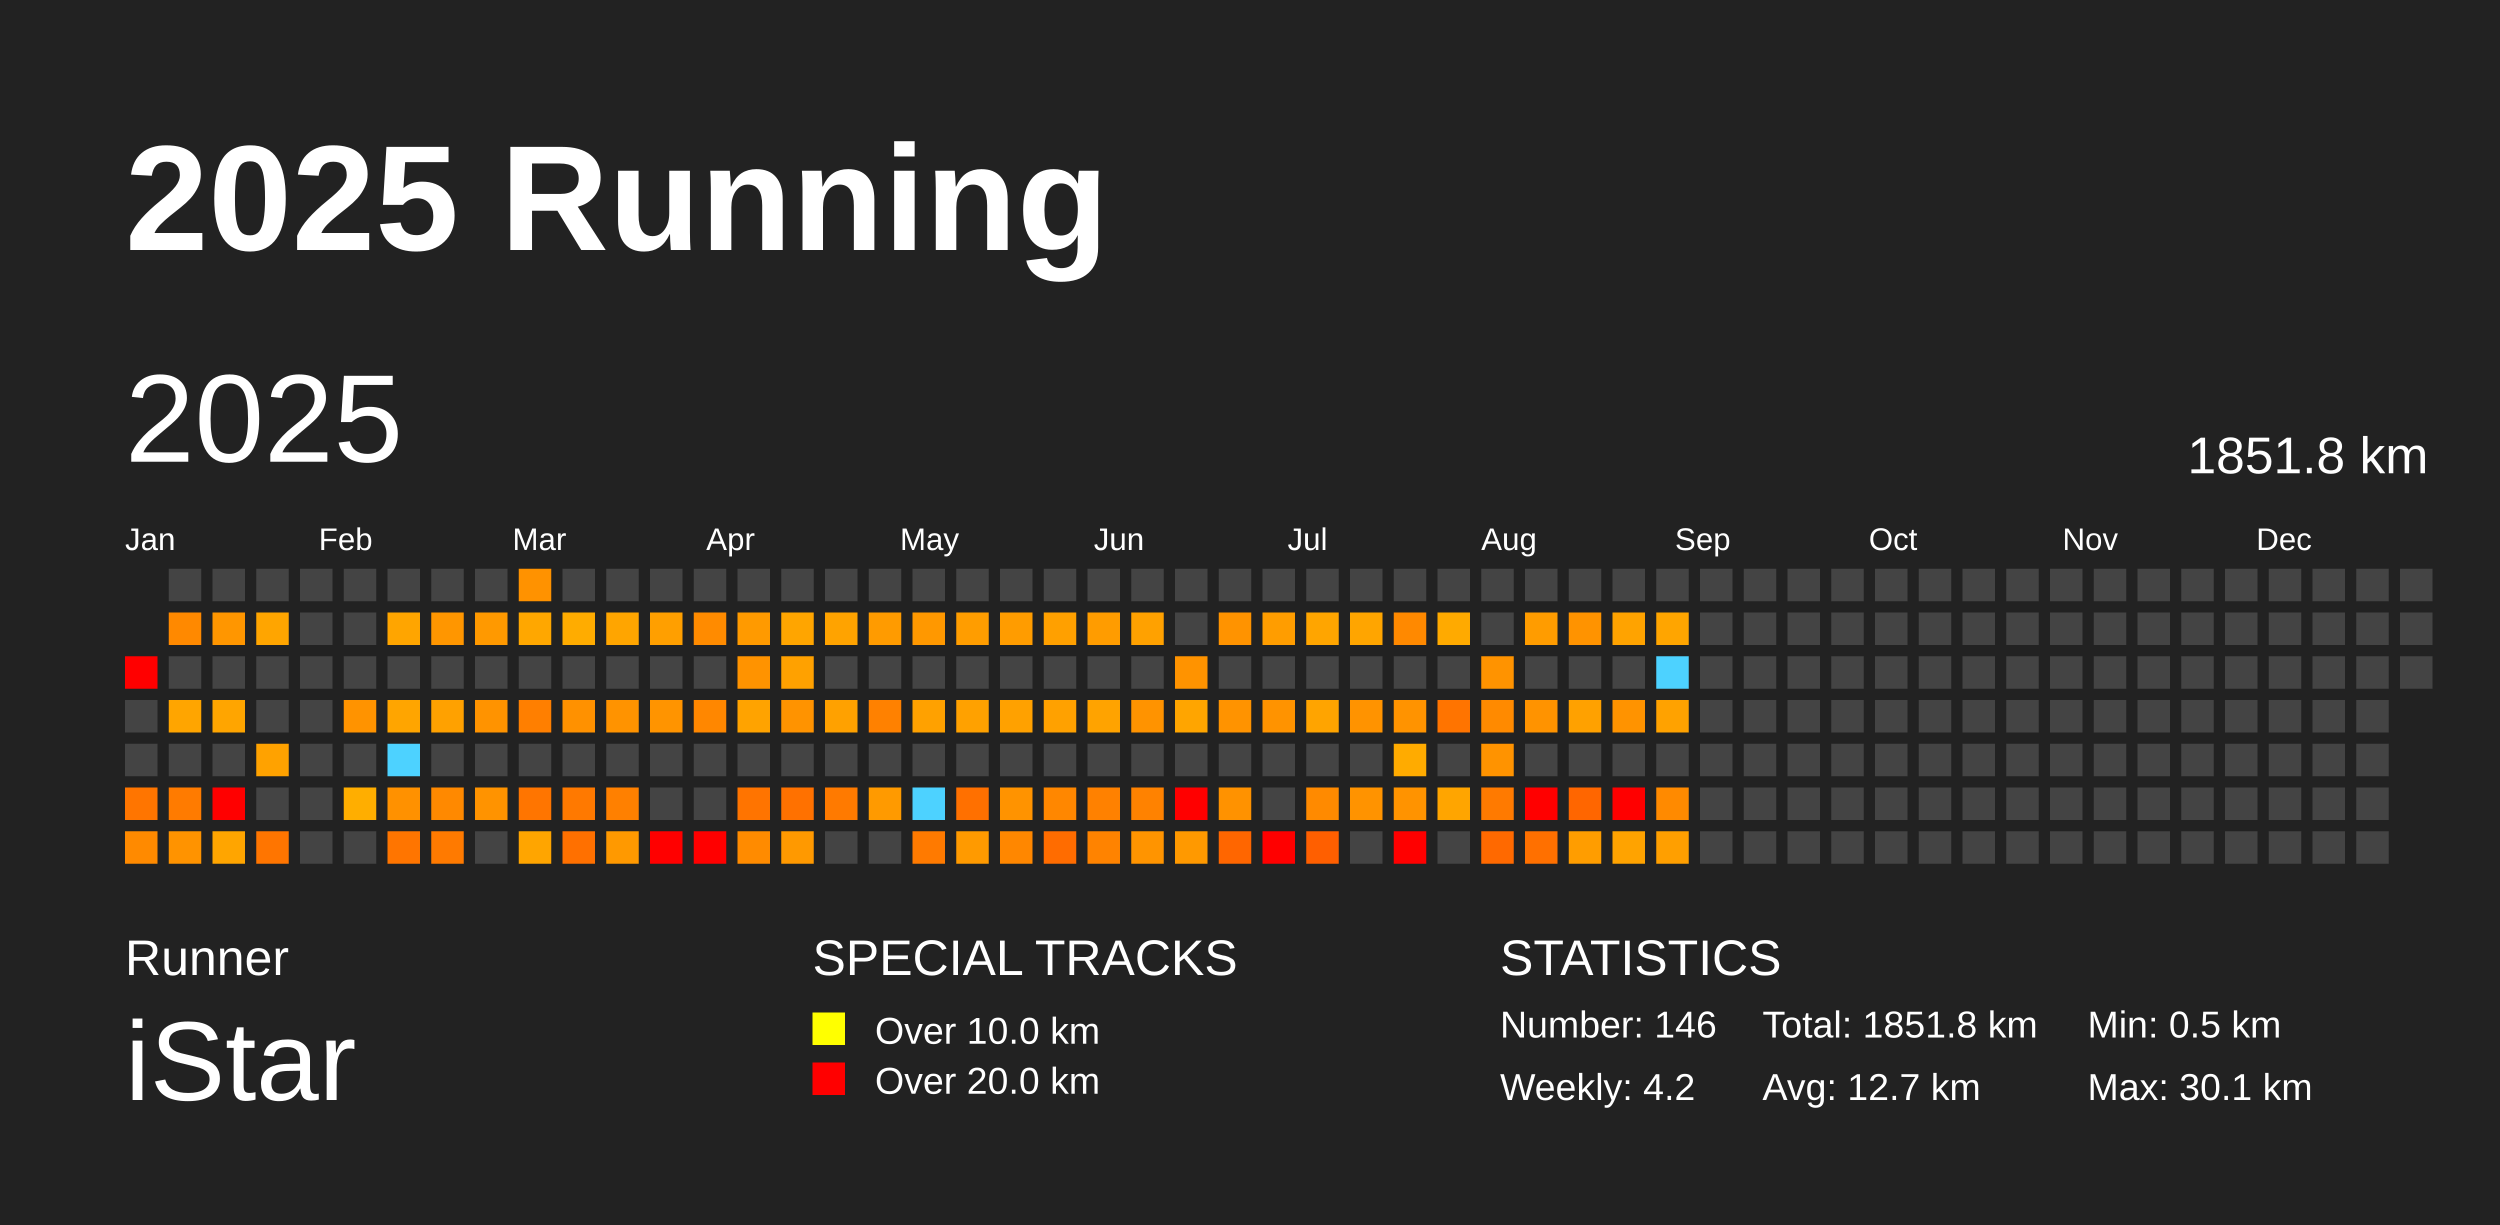
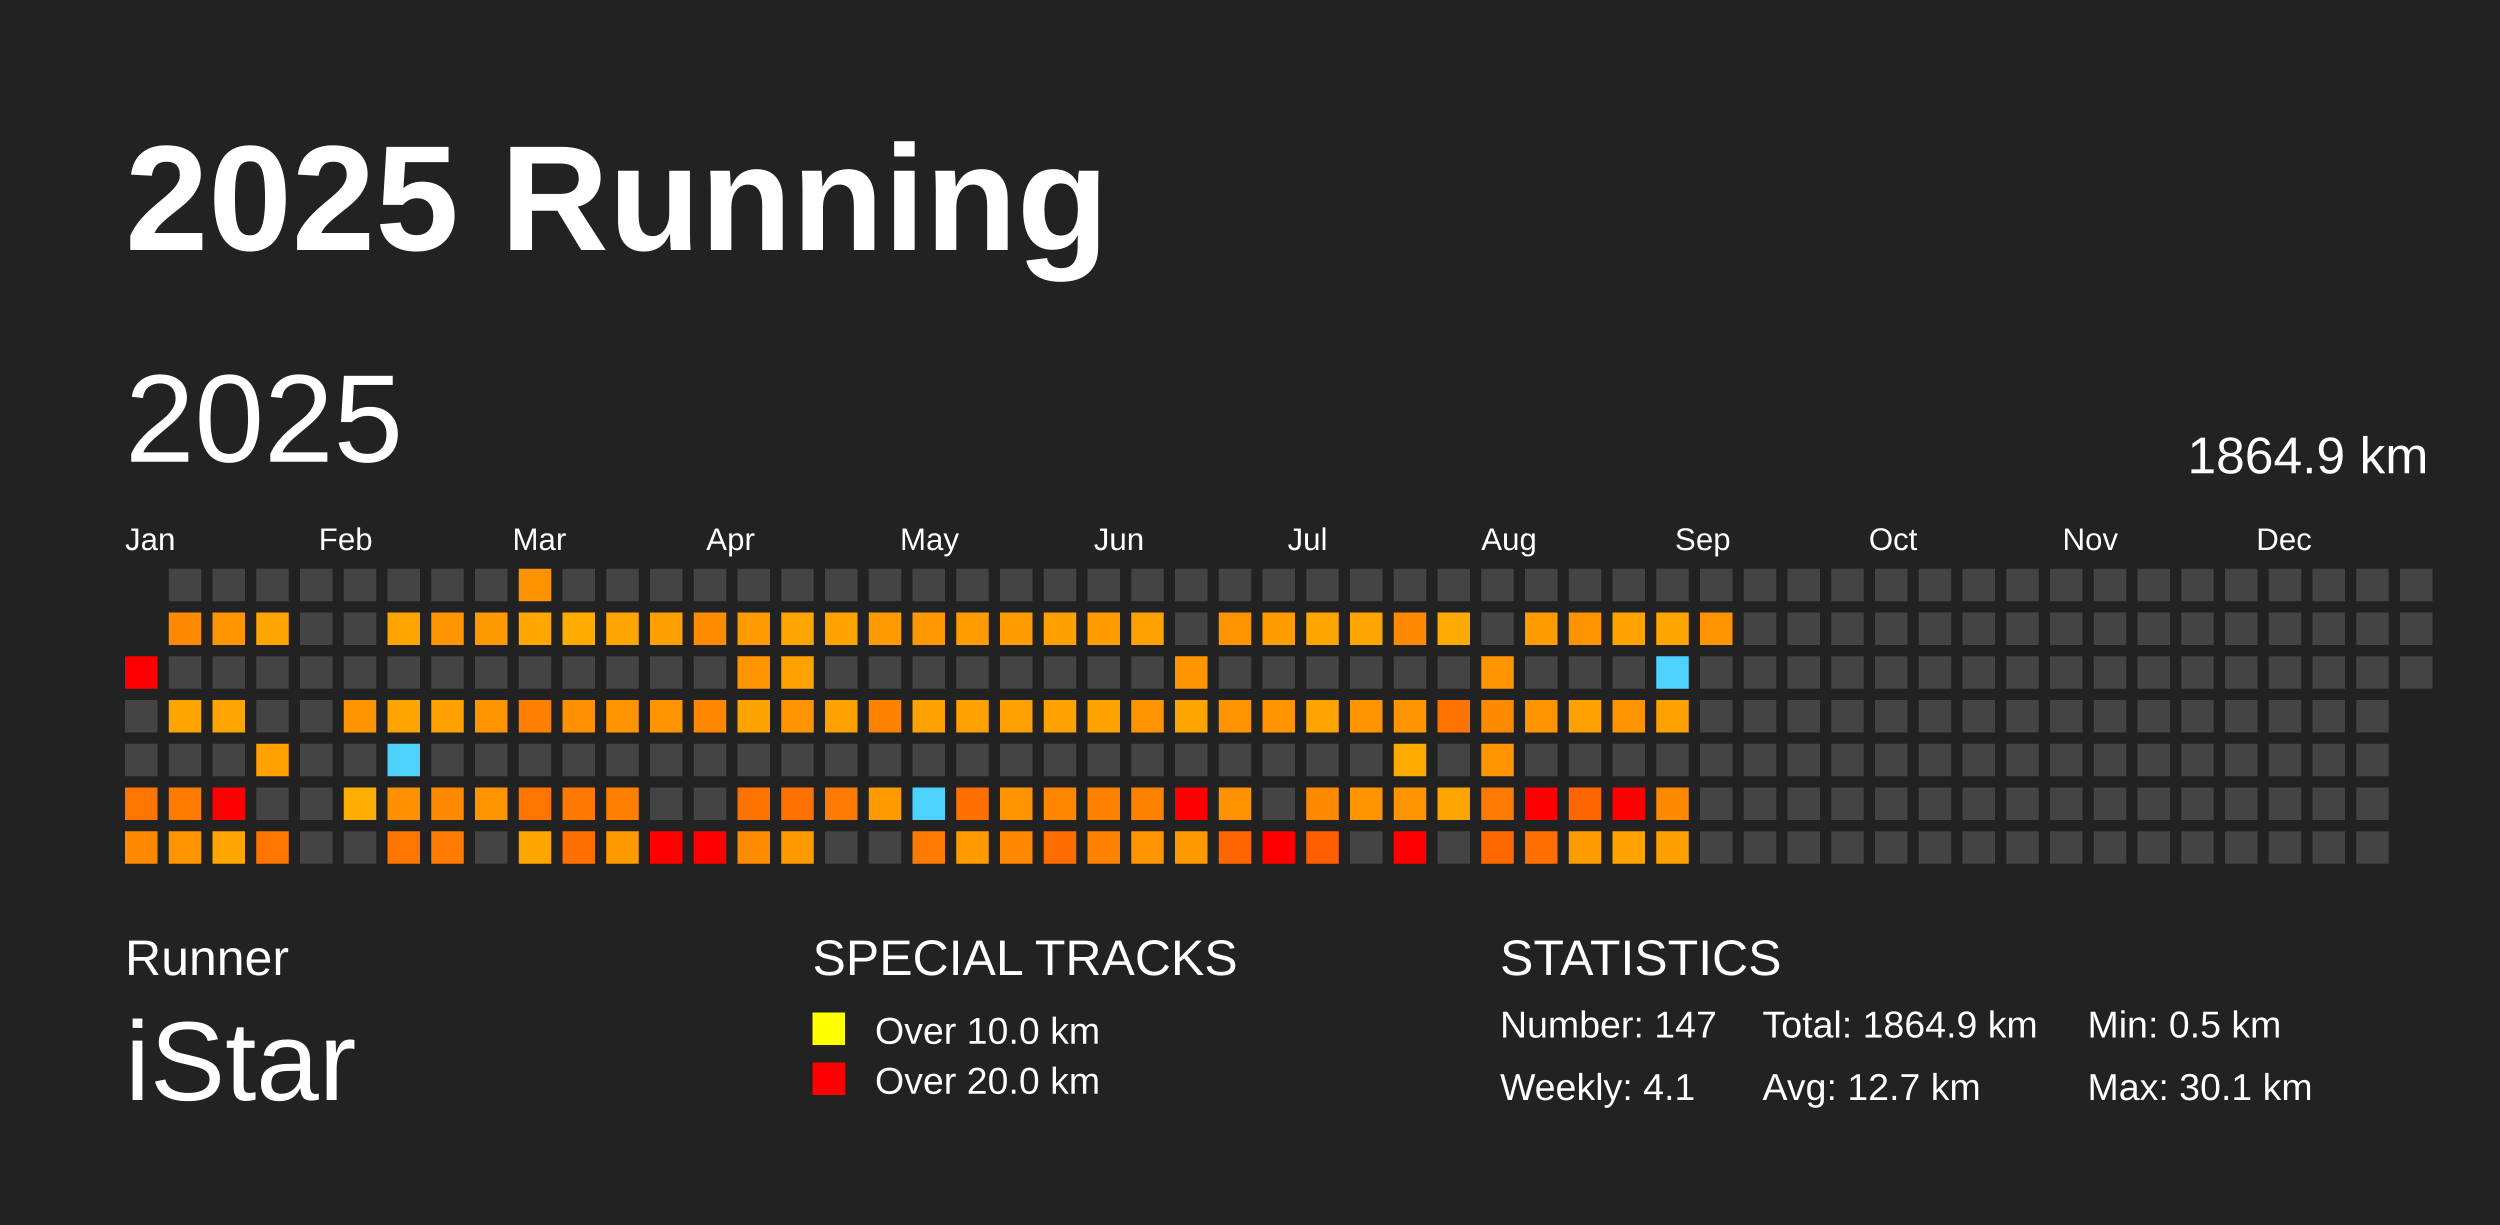
<svg xmlns="http://www.w3.org/2000/svg" baseProfile="full" height="98mm" version="1.1" viewBox="0,0,200,98" width="200mm">
  <defs />
  <rect fill="#222222" height="98" width="200" x="0" y="0" />
  <text fill="#FFFFFF" style="font-size:12px; font-family:Arial; font-weight:bold;" x="10" y="20">2025 Running</text>
  <text fill="#FFFFFF" style="font-size:4px; font-family:Arial" x="10" y="78">Runner</text>
  <text fill="#FFFFFF" style="font-size:9px; font-family:Arial" x="10" y="88">iStar</text>
  <text fill="#FFFFFF" style="font-size:4px; font-family:Arial" x="65" y="78">SPECIAL TRACKS</text>
  <rect fill="yellow" height="2.6" width="2.6" x="65" y="81" />
  <text fill="#FFFFFF" style="font-size:3px; font-family:Arial" x="70" y="83.5">Over 10.0 km</text>
  <rect fill="red" height="2.6" width="2.6" x="65" y="85" />
  <text fill="#FFFFFF" style="font-size:3px; font-family:Arial" x="70" y="87.5">Over 20.0 km</text>
  <text fill="#FFFFFF" style="font-size:4px; font-family:Arial" x="120" y="78">STATISTICS</text>
-   <text fill="#FFFFFF" style="font-size:3px; font-family:Arial" x="120" y="83">Number: 146</text>
-   <text fill="#FFFFFF" style="font-size:3px; font-family:Arial" x="120" y="88">Weekly: 4.2</text>
-   <text fill="#FFFFFF" style="font-size:3px; font-family:Arial" x="141" y="83">Total: 1851.8 km</text>
+   <text fill="#FFFFFF" style="font-size:3px; font-family:Arial" x="120" y="83">Number: 147</text>
+   <text fill="#FFFFFF" style="font-size:3px; font-family:Arial" x="120" y="88">Weekly: 4.1</text>
+   <text fill="#FFFFFF" style="font-size:3px; font-family:Arial" x="141" y="83">Total: 1864.9 km</text>
  <text fill="#FFFFFF" style="font-size:3px; font-family:Arial" x="141" y="88">Avg: 12.7 km</text>
  <text fill="#FFFFFF" style="font-size:3px; font-family:Arial" x="167" y="83">Min: 0.5 km</text>
  <text fill="#FFFFFF" style="font-size:3px; font-family:Arial" x="167" y="88">Max: 30.1 km</text>
  <text dominant-baseline="hanging" fill="#FFFFFF" style="font-size:10.0px; font-family:Arial;" x="10" y="30">2025</text>
-   <text dominant-baseline="hanging" fill="#FFFFFF" style="font-size:4.125px; font-family:Arial;" x="175" y="35">1851.8 km</text>
+   <text dominant-baseline="hanging" fill="#FFFFFF" style="font-size:4.125px; font-family:Arial;" x="175" y="35">1864.9 km</text>
  <text fill="#FFFFFF" style="font-size:2.5px; font-family:Arial" x="10.0" y="44">Jan</text>
  <text fill="#FFFFFF" style="font-size:2.5px; font-family:Arial" x="25.5" y="44">Feb</text>
  <text fill="#FFFFFF" style="font-size:2.5px; font-family:Arial" x="41.0" y="44">Mar</text>
  <text fill="#FFFFFF" style="font-size:2.5px; font-family:Arial" x="56.5" y="44">Apr</text>
  <text fill="#FFFFFF" style="font-size:2.5px; font-family:Arial" x="72.0" y="44">May</text>
  <text fill="#FFFFFF" style="font-size:2.5px; font-family:Arial" x="87.5" y="44">Jun</text>
  <text fill="#FFFFFF" style="font-size:2.5px; font-family:Arial" x="103.0" y="44">Jul</text>
  <text fill="#FFFFFF" style="font-size:2.5px; font-family:Arial" x="118.5" y="44">Aug</text>
  <text fill="#FFFFFF" style="font-size:2.5px; font-family:Arial" x="134.0" y="44">Sep</text>
  <text fill="#FFFFFF" style="font-size:2.5px; font-family:Arial" x="149.5" y="44">Oct</text>
  <text fill="#FFFFFF" style="font-size:2.5px; font-family:Arial" x="165.0" y="44">Nov</text>
  <text fill="#FFFFFF" style="font-size:2.5px; font-family:Arial" x="180.5" y="44">Dec</text>
  <rect fill="red" height="2.6" width="2.6" x="10.0" y="52.5" />
  <rect fill="#444444" height="2.6" width="2.6" x="10.0" y="56.0" />
  <rect fill="#444444" height="2.6" width="2.6" x="10.0" y="59.5" />
  <rect fill="#ff7500" height="2.6" width="2.6" x="10.0" y="63.0" />
  <rect fill="#ff8a00" height="2.6" width="2.6" x="10.0" y="66.5" />
  <rect fill="#444444" height="2.6" width="2.6" x="13.5" y="45.5" />
  <rect fill="#ff8900" height="2.6" width="2.6" x="13.5" y="49.0" />
  <rect fill="#444444" height="2.6" width="2.6" x="13.5" y="52.5" />
  <rect fill="#ffa500" height="2.6" width="2.6" x="13.5" y="56.0" />
  <rect fill="#444444" height="2.6" width="2.6" x="13.5" y="59.5" />
  <rect fill="#ff7b00" height="2.6" width="2.6" x="13.5" y="63.0" />
  <rect fill="#ff9300" height="2.6" width="2.6" x="13.5" y="66.5" />
  <rect fill="#444444" height="2.6" width="2.6" x="17.0" y="45.5" />
  <rect fill="#ff9600" height="2.6" width="2.6" x="17.0" y="49.0" />
  <rect fill="#444444" height="2.6" width="2.6" x="17.0" y="52.5" />
  <rect fill="#ffa500" height="2.6" width="2.6" x="17.0" y="56.0" />
  <rect fill="#444444" height="2.6" width="2.6" x="17.0" y="59.5" />
  <rect fill="red" height="2.6" width="2.6" x="17.0" y="63.0" />
  <rect fill="#ffa500" height="2.6" width="2.6" x="17.0" y="66.5" />
  <rect fill="#444444" height="2.6" width="2.6" x="20.5" y="45.5" />
  <rect fill="#ffa500" height="2.6" width="2.6" x="20.5" y="49.0" />
  <rect fill="#444444" height="2.6" width="2.6" x="20.5" y="52.5" />
  <rect fill="#444444" height="2.6" width="2.6" x="20.5" y="56.0" />
  <rect fill="#ffa200" height="2.6" width="2.6" x="20.5" y="59.5" />
  <rect fill="#444444" height="2.6" width="2.6" x="20.5" y="63.0" />
  <rect fill="#ff7500" height="2.6" width="2.6" x="20.5" y="66.5" />
  <rect fill="#444444" height="2.6" width="2.6" x="24.0" y="45.5" />
  <rect fill="#444444" height="2.6" width="2.6" x="24.0" y="49.0" />
  <rect fill="#444444" height="2.6" width="2.6" x="24.0" y="52.5" />
  <rect fill="#444444" height="2.6" width="2.6" x="24.0" y="56.0" />
  <rect fill="#444444" height="2.6" width="2.6" x="24.0" y="59.5" />
  <rect fill="#444444" height="2.6" width="2.6" x="24.0" y="63.0" />
  <rect fill="#444444" height="2.6" width="2.6" x="24.0" y="66.5" />
  <rect fill="#444444" height="2.6" width="2.6" x="27.5" y="45.5" />
  <rect fill="#444444" height="2.6" width="2.6" x="27.5" y="49.0" />
  <rect fill="#444444" height="2.6" width="2.6" x="27.5" y="52.5" />
  <rect fill="#ff9300" height="2.6" width="2.6" x="27.5" y="56.0" />
  <rect fill="#444444" height="2.6" width="2.6" x="27.5" y="59.5" />
  <rect fill="#ffae00" height="2.6" width="2.6" x="27.5" y="63.0" />
  <rect fill="#444444" height="2.6" width="2.6" x="27.5" y="66.5" />
  <rect fill="#444444" height="2.6" width="2.6" x="31.0" y="45.5" />
  <rect fill="#ffa500" height="2.6" width="2.6" x="31.0" y="49.0" />
  <rect fill="#444444" height="2.6" width="2.6" x="31.0" y="52.5" />
  <rect fill="#ffa500" height="2.6" width="2.6" x="31.0" y="56.0" />
  <rect fill="#4dd2ff" height="2.6" width="2.6" x="31.0" y="59.5" />
  <rect fill="#ff9100" height="2.6" width="2.6" x="31.0" y="63.0" />
  <rect fill="#ff7500" height="2.6" width="2.6" x="31.0" y="66.5" />
  <rect fill="#444444" height="2.6" width="2.6" x="34.5" y="45.5" />
  <rect fill="#ff9600" height="2.6" width="2.6" x="34.5" y="49.0" />
  <rect fill="#444444" height="2.6" width="2.6" x="34.5" y="52.5" />
  <rect fill="#ffa100" height="2.6" width="2.6" x="34.5" y="56.0" />
  <rect fill="#444444" height="2.6" width="2.6" x="34.5" y="59.5" />
  <rect fill="#ff8900" height="2.6" width="2.6" x="34.5" y="63.0" />
  <rect fill="#ff7a00" height="2.6" width="2.6" x="34.5" y="66.5" />
  <rect fill="#444444" height="2.6" width="2.6" x="38.0" y="45.5" />
  <rect fill="#ff9900" height="2.6" width="2.6" x="38.0" y="49.0" />
  <rect fill="#444444" height="2.6" width="2.6" x="38.0" y="52.5" />
  <rect fill="#ff9300" height="2.6" width="2.6" x="38.0" y="56.0" />
  <rect fill="#444444" height="2.6" width="2.6" x="38.0" y="59.5" />
  <rect fill="#ff9300" height="2.6" width="2.6" x="38.0" y="63.0" />
  <rect fill="#444444" height="2.6" width="2.6" x="38.0" y="66.5" />
  <rect fill="#ff9200" height="2.6" width="2.6" x="41.5" y="45.5" />
  <rect fill="#ffa700" height="2.6" width="2.6" x="41.5" y="49.0" />
  <rect fill="#444444" height="2.6" width="2.6" x="41.5" y="52.5" />
  <rect fill="#ff7f00" height="2.6" width="2.6" x="41.5" y="56.0" />
  <rect fill="#444444" height="2.6" width="2.6" x="41.5" y="59.5" />
  <rect fill="#ff7500" height="2.6" width="2.6" x="41.5" y="63.0" />
  <rect fill="#ffa500" height="2.6" width="2.6" x="41.5" y="66.5" />
  <rect fill="#444444" height="2.6" width="2.6" x="45.0" y="45.5" />
  <rect fill="#ffac00" height="2.6" width="2.6" x="45.0" y="49.0" />
  <rect fill="#444444" height="2.6" width="2.6" x="45.0" y="52.5" />
  <rect fill="#ff9100" height="2.6" width="2.6" x="45.0" y="56.0" />
  <rect fill="#444444" height="2.6" width="2.6" x="45.0" y="59.5" />
  <rect fill="#ff7900" height="2.6" width="2.6" x="45.0" y="63.0" />
  <rect fill="#ff7000" height="2.6" width="2.6" x="45.0" y="66.5" />
  <rect fill="#444444" height="2.6" width="2.6" x="48.5" y="45.5" />
  <rect fill="#ffa500" height="2.6" width="2.6" x="48.5" y="49.0" />
  <rect fill="#444444" height="2.6" width="2.6" x="48.5" y="52.5" />
  <rect fill="#ff9300" height="2.6" width="2.6" x="48.5" y="56.0" />
  <rect fill="#444444" height="2.6" width="2.6" x="48.5" y="59.5" />
  <rect fill="#ff8000" height="2.6" width="2.6" x="48.5" y="63.0" />
  <rect fill="#ff9900" height="2.6" width="2.6" x="48.5" y="66.5" />
  <rect fill="#444444" height="2.6" width="2.6" x="52.0" y="45.5" />
  <rect fill="#ff9f00" height="2.6" width="2.6" x="52.0" y="49.0" />
  <rect fill="#444444" height="2.6" width="2.6" x="52.0" y="52.5" />
  <rect fill="#ff9400" height="2.6" width="2.6" x="52.0" y="56.0" />
  <rect fill="#444444" height="2.6" width="2.6" x="52.0" y="59.5" />
  <rect fill="#444444" height="2.6" width="2.6" x="52.0" y="63.0" />
  <rect fill="red" height="2.6" width="2.6" x="52.0" y="66.5" />
  <rect fill="#444444" height="2.6" width="2.6" x="55.5" y="45.5" />
  <rect fill="#ff8b00" height="2.6" width="2.6" x="55.5" y="49.0" />
  <rect fill="#444444" height="2.6" width="2.6" x="55.5" y="52.5" />
  <rect fill="#ff8700" height="2.6" width="2.6" x="55.5" y="56.0" />
  <rect fill="#444444" height="2.6" width="2.6" x="55.5" y="59.5" />
  <rect fill="#444444" height="2.6" width="2.6" x="55.5" y="63.0" />
  <rect fill="red" height="2.6" width="2.6" x="55.5" y="66.5" />
  <rect fill="#444444" height="2.6" width="2.6" x="59.0" y="45.5" />
  <rect fill="#ff9a00" height="2.6" width="2.6" x="59.0" y="49.0" />
  <rect fill="#ff9300" height="2.6" width="2.6" x="59.0" y="52.5" />
  <rect fill="#ffa300" height="2.6" width="2.6" x="59.0" y="56.0" />
  <rect fill="#444444" height="2.6" width="2.6" x="59.0" y="59.5" />
  <rect fill="#ff7400" height="2.6" width="2.6" x="59.0" y="63.0" />
  <rect fill="#ff8b00" height="2.6" width="2.6" x="59.0" y="66.5" />
  <rect fill="#444444" height="2.6" width="2.6" x="62.5" y="45.5" />
  <rect fill="#ffa500" height="2.6" width="2.6" x="62.5" y="49.0" />
  <rect fill="#ffa100" height="2.6" width="2.6" x="62.5" y="52.5" />
  <rect fill="#ff9300" height="2.6" width="2.6" x="62.5" y="56.0" />
  <rect fill="#444444" height="2.6" width="2.6" x="62.5" y="59.5" />
  <rect fill="#ff7100" height="2.6" width="2.6" x="62.5" y="63.0" />
  <rect fill="#ff9900" height="2.6" width="2.6" x="62.5" y="66.5" />
  <rect fill="#444444" height="2.6" width="2.6" x="66.0" y="45.5" />
  <rect fill="#ffa300" height="2.6" width="2.6" x="66.0" y="49.0" />
  <rect fill="#444444" height="2.6" width="2.6" x="66.0" y="52.5" />
  <rect fill="#ffa100" height="2.6" width="2.6" x="66.0" y="56.0" />
  <rect fill="#444444" height="2.6" width="2.6" x="66.0" y="59.5" />
  <rect fill="#ff7a00" height="2.6" width="2.6" x="66.0" y="63.0" />
  <rect fill="#444444" height="2.6" width="2.6" x="66.0" y="66.5" />
  <rect fill="#444444" height="2.6" width="2.6" x="69.5" y="45.5" />
  <rect fill="#ff9b00" height="2.6" width="2.6" x="69.5" y="49.0" />
  <rect fill="#444444" height="2.6" width="2.6" x="69.5" y="52.5" />
  <rect fill="#ff8100" height="2.6" width="2.6" x="69.5" y="56.0" />
  <rect fill="#444444" height="2.6" width="2.6" x="69.5" y="59.5" />
  <rect fill="#ff9a00" height="2.6" width="2.6" x="69.5" y="63.0" />
  <rect fill="#444444" height="2.6" width="2.6" x="69.5" y="66.5" />
  <rect fill="#444444" height="2.6" width="2.6" x="73.0" y="45.5" />
  <rect fill="#ff9800" height="2.6" width="2.6" x="73.0" y="49.0" />
  <rect fill="#444444" height="2.6" width="2.6" x="73.0" y="52.5" />
  <rect fill="#ffa100" height="2.6" width="2.6" x="73.0" y="56.0" />
  <rect fill="#444444" height="2.6" width="2.6" x="73.0" y="59.5" />
  <rect fill="#4dd2ff" height="2.6" width="2.6" x="73.0" y="63.0" />
  <rect fill="#ff7a00" height="2.6" width="2.6" x="73.0" y="66.5" />
  <rect fill="#444444" height="2.6" width="2.6" x="76.5" y="45.5" />
  <rect fill="#ff9d00" height="2.6" width="2.6" x="76.5" y="49.0" />
  <rect fill="#444444" height="2.6" width="2.6" x="76.5" y="52.5" />
  <rect fill="#ffa100" height="2.6" width="2.6" x="76.5" y="56.0" />
  <rect fill="#444444" height="2.6" width="2.6" x="76.5" y="59.5" />
  <rect fill="#ff7000" height="2.6" width="2.6" x="76.5" y="63.0" />
  <rect fill="#ff9a00" height="2.6" width="2.6" x="76.5" y="66.5" />
  <rect fill="#444444" height="2.6" width="2.6" x="80.0" y="45.5" />
  <rect fill="#ff9c00" height="2.6" width="2.6" x="80.0" y="49.0" />
  <rect fill="#444444" height="2.6" width="2.6" x="80.0" y="52.5" />
  <rect fill="#ffa100" height="2.6" width="2.6" x="80.0" y="56.0" />
  <rect fill="#444444" height="2.6" width="2.6" x="80.0" y="59.5" />
  <rect fill="#ff9300" height="2.6" width="2.6" x="80.0" y="63.0" />
  <rect fill="#ff8700" height="2.6" width="2.6" x="80.0" y="66.5" />
  <rect fill="#444444" height="2.6" width="2.6" x="83.5" y="45.5" />
  <rect fill="#ffa000" height="2.6" width="2.6" x="83.5" y="49.0" />
  <rect fill="#444444" height="2.6" width="2.6" x="83.5" y="52.5" />
  <rect fill="#ffa100" height="2.6" width="2.6" x="83.5" y="56.0" />
  <rect fill="#444444" height="2.6" width="2.6" x="83.5" y="59.5" />
  <rect fill="#ff8700" height="2.6" width="2.6" x="83.5" y="63.0" />
  <rect fill="#ff6c00" height="2.6" width="2.6" x="83.5" y="66.5" />
  <rect fill="#444444" height="2.6" width="2.6" x="87.0" y="45.5" />
  <rect fill="#ff9c00" height="2.6" width="2.6" x="87.0" y="49.0" />
  <rect fill="#444444" height="2.6" width="2.6" x="87.0" y="52.5" />
  <rect fill="#ffa300" height="2.6" width="2.6" x="87.0" y="56.0" />
  <rect fill="#444444" height="2.6" width="2.6" x="87.0" y="59.5" />
  <rect fill="#ff8100" height="2.6" width="2.6" x="87.0" y="63.0" />
  <rect fill="#ff8300" height="2.6" width="2.6" x="87.0" y="66.5" />
  <rect fill="#444444" height="2.6" width="2.6" x="90.5" y="45.5" />
  <rect fill="#ffa100" height="2.6" width="2.6" x="90.5" y="49.0" />
  <rect fill="#444444" height="2.6" width="2.6" x="90.5" y="52.5" />
  <rect fill="#ff9300" height="2.6" width="2.6" x="90.5" y="56.0" />
  <rect fill="#444444" height="2.6" width="2.6" x="90.5" y="59.5" />
  <rect fill="#ff8200" height="2.6" width="2.6" x="90.5" y="63.0" />
  <rect fill="#ff9400" height="2.6" width="2.6" x="90.5" y="66.5" />
  <rect fill="#444444" height="2.6" width="2.6" x="94.0" y="45.5" />
  <rect fill="#444444" height="2.6" width="2.6" x="94.0" y="49.0" />
  <rect fill="#ff9300" height="2.6" width="2.6" x="94.0" y="52.5" />
  <rect fill="#ffa500" height="2.6" width="2.6" x="94.0" y="56.0" />
  <rect fill="#444444" height="2.6" width="2.6" x="94.0" y="59.5" />
  <rect fill="red" height="2.6" width="2.6" x="94.0" y="63.0" />
  <rect fill="#ff9900" height="2.6" width="2.6" x="94.0" y="66.5" />
  <rect fill="#444444" height="2.6" width="2.6" x="97.5" y="45.5" />
  <rect fill="#ff9300" height="2.6" width="2.6" x="97.5" y="49.0" />
  <rect fill="#444444" height="2.6" width="2.6" x="97.5" y="52.5" />
  <rect fill="#ff9300" height="2.6" width="2.6" x="97.5" y="56.0" />
  <rect fill="#444444" height="2.6" width="2.6" x="97.5" y="59.5" />
  <rect fill="#ff9200" height="2.6" width="2.6" x="97.5" y="63.0" />
  <rect fill="#ff6600" height="2.6" width="2.6" x="97.5" y="66.5" />
  <rect fill="#444444" height="2.6" width="2.6" x="101.0" y="45.5" />
  <rect fill="#ff9d00" height="2.6" width="2.6" x="101.0" y="49.0" />
  <rect fill="#444444" height="2.6" width="2.6" x="101.0" y="52.5" />
  <rect fill="#ff9300" height="2.6" width="2.6" x="101.0" y="56.0" />
  <rect fill="#444444" height="2.6" width="2.6" x="101.0" y="59.5" />
  <rect fill="#444444" height="2.6" width="2.6" x="101.0" y="63.0" />
  <rect fill="red" height="2.6" width="2.6" x="101.0" y="66.5" />
  <rect fill="#444444" height="2.6" width="2.6" x="104.5" y="45.5" />
  <rect fill="#ffa500" height="2.6" width="2.6" x="104.5" y="49.0" />
  <rect fill="#444444" height="2.6" width="2.6" x="104.5" y="52.5" />
  <rect fill="#ffa400" height="2.6" width="2.6" x="104.5" y="56.0" />
  <rect fill="#444444" height="2.6" width="2.6" x="104.5" y="59.5" />
  <rect fill="#ff8a00" height="2.6" width="2.6" x="104.5" y="63.0" />
  <rect fill="#ff5f00" height="2.6" width="2.6" x="104.5" y="66.5" />
  <rect fill="#444444" height="2.6" width="2.6" x="108.0" y="45.5" />
  <rect fill="#ffa500" height="2.6" width="2.6" x="108.0" y="49.0" />
  <rect fill="#444444" height="2.6" width="2.6" x="108.0" y="52.5" />
  <rect fill="#ff9300" height="2.6" width="2.6" x="108.0" y="56.0" />
  <rect fill="#444444" height="2.6" width="2.6" x="108.0" y="59.5" />
  <rect fill="#ff9300" height="2.6" width="2.6" x="108.0" y="63.0" />
  <rect fill="#444444" height="2.6" width="2.6" x="108.0" y="66.5" />
  <rect fill="#444444" height="2.6" width="2.6" x="111.5" y="45.5" />
  <rect fill="#ff8900" height="2.6" width="2.6" x="111.5" y="49.0" />
  <rect fill="#444444" height="2.6" width="2.6" x="111.5" y="52.5" />
  <rect fill="#ff9300" height="2.6" width="2.6" x="111.5" y="56.0" />
  <rect fill="#ffab00" height="2.6" width="2.6" x="111.5" y="59.5" />
  <rect fill="#ff9300" height="2.6" width="2.6" x="111.5" y="63.0" />
  <rect fill="red" height="2.6" width="2.6" x="111.5" y="66.5" />
  <rect fill="#444444" height="2.6" width="2.6" x="115.0" y="45.5" />
  <rect fill="#ffaa00" height="2.6" width="2.6" x="115.0" y="49.0" />
  <rect fill="#444444" height="2.6" width="2.6" x="115.0" y="52.5" />
  <rect fill="#ff7400" height="2.6" width="2.6" x="115.0" y="56.0" />
  <rect fill="#444444" height="2.6" width="2.6" x="115.0" y="59.5" />
  <rect fill="#ffa500" height="2.6" width="2.6" x="115.0" y="63.0" />
  <rect fill="#444444" height="2.6" width="2.6" x="115.0" y="66.5" />
  <rect fill="#444444" height="2.6" width="2.6" x="118.5" y="45.5" />
  <rect fill="#444444" height="2.6" width="2.6" x="118.5" y="49.0" />
  <rect fill="#ff9300" height="2.6" width="2.6" x="118.5" y="52.5" />
  <rect fill="#ff8a00" height="2.6" width="2.6" x="118.5" y="56.0" />
  <rect fill="#ff9300" height="2.6" width="2.6" x="118.5" y="59.5" />
  <rect fill="#ff7a00" height="2.6" width="2.6" x="118.5" y="63.0" />
  <rect fill="#ff6900" height="2.6" width="2.6" x="118.5" y="66.5" />
  <rect fill="#444444" height="2.6" width="2.6" x="122.0" y="45.5" />
  <rect fill="#ff9c00" height="2.6" width="2.6" x="122.0" y="49.0" />
  <rect fill="#444444" height="2.6" width="2.6" x="122.0" y="52.5" />
  <rect fill="#ff9300" height="2.6" width="2.6" x="122.0" y="56.0" />
  <rect fill="#444444" height="2.6" width="2.6" x="122.0" y="59.5" />
  <rect fill="red" height="2.6" width="2.6" x="122.0" y="63.0" />
  <rect fill="#ff7000" height="2.6" width="2.6" x="122.0" y="66.5" />
  <rect fill="#444444" height="2.6" width="2.6" x="125.5" y="45.5" />
  <rect fill="#ff9300" height="2.6" width="2.6" x="125.5" y="49.0" />
  <rect fill="#444444" height="2.6" width="2.6" x="125.5" y="52.5" />
  <rect fill="#ffa100" height="2.6" width="2.6" x="125.5" y="56.0" />
  <rect fill="#444444" height="2.6" width="2.6" x="125.5" y="59.5" />
  <rect fill="#ff6600" height="2.6" width="2.6" x="125.5" y="63.0" />
  <rect fill="#ff9d00" height="2.6" width="2.6" x="125.5" y="66.5" />
  <rect fill="#444444" height="2.6" width="2.6" x="129.0" y="45.5" />
  <rect fill="#ffa300" height="2.6" width="2.6" x="129.0" y="49.0" />
  <rect fill="#444444" height="2.6" width="2.6" x="129.0" y="52.5" />
  <rect fill="#ff9300" height="2.6" width="2.6" x="129.0" y="56.0" />
  <rect fill="#444444" height="2.6" width="2.6" x="129.0" y="59.5" />
  <rect fill="red" height="2.6" width="2.6" x="129.0" y="63.0" />
  <rect fill="#ffa300" height="2.6" width="2.6" x="129.0" y="66.5" />
  <rect fill="#444444" height="2.6" width="2.6" x="132.5" y="45.5" />
  <rect fill="#ffa500" height="2.6" width="2.6" x="132.5" y="49.0" />
  <rect fill="#4dd2ff" height="2.6" width="2.6" x="132.5" y="52.5" />
  <rect fill="#ffa200" height="2.6" width="2.6" x="132.5" y="56.0" />
  <rect fill="#444444" height="2.6" width="2.6" x="132.5" y="59.5" />
  <rect fill="#ff8a00" height="2.6" width="2.6" x="132.5" y="63.0" />
  <rect fill="#ff9f00" height="2.6" width="2.6" x="132.5" y="66.5" />
  <rect fill="#444444" height="2.6" width="2.6" x="136.0" y="45.5" />
-   <rect fill="#444444" height="2.6" width="2.6" x="136.0" y="49.0" />
+   <rect fill="#ff9300" height="2.6" width="2.6" x="136.0" y="49.0" />
  <rect fill="#444444" height="2.6" width="2.6" x="136.0" y="52.5" />
  <rect fill="#444444" height="2.6" width="2.6" x="136.0" y="56.0" />
  <rect fill="#444444" height="2.6" width="2.6" x="136.0" y="59.5" />
  <rect fill="#444444" height="2.6" width="2.6" x="136.0" y="63.0" />
  <rect fill="#444444" height="2.6" width="2.6" x="136.0" y="66.5" />
  <rect fill="#444444" height="2.6" width="2.6" x="139.5" y="45.5" />
  <rect fill="#444444" height="2.6" width="2.6" x="139.5" y="49.0" />
  <rect fill="#444444" height="2.6" width="2.6" x="139.5" y="52.5" />
  <rect fill="#444444" height="2.6" width="2.6" x="139.5" y="56.0" />
  <rect fill="#444444" height="2.6" width="2.6" x="139.5" y="59.5" />
  <rect fill="#444444" height="2.6" width="2.6" x="139.5" y="63.0" />
  <rect fill="#444444" height="2.6" width="2.6" x="139.5" y="66.5" />
  <rect fill="#444444" height="2.6" width="2.6" x="143.0" y="45.5" />
  <rect fill="#444444" height="2.6" width="2.6" x="143.0" y="49.0" />
  <rect fill="#444444" height="2.6" width="2.6" x="143.0" y="52.5" />
  <rect fill="#444444" height="2.6" width="2.6" x="143.0" y="56.0" />
  <rect fill="#444444" height="2.6" width="2.6" x="143.0" y="59.5" />
  <rect fill="#444444" height="2.6" width="2.6" x="143.0" y="63.0" />
  <rect fill="#444444" height="2.6" width="2.6" x="143.0" y="66.5" />
  <rect fill="#444444" height="2.6" width="2.6" x="146.5" y="45.5" />
  <rect fill="#444444" height="2.6" width="2.6" x="146.5" y="49.0" />
  <rect fill="#444444" height="2.6" width="2.6" x="146.5" y="52.5" />
  <rect fill="#444444" height="2.6" width="2.6" x="146.5" y="56.0" />
  <rect fill="#444444" height="2.6" width="2.6" x="146.5" y="59.5" />
  <rect fill="#444444" height="2.6" width="2.6" x="146.5" y="63.0" />
  <rect fill="#444444" height="2.6" width="2.6" x="146.5" y="66.5" />
  <rect fill="#444444" height="2.6" width="2.6" x="150.0" y="45.5" />
  <rect fill="#444444" height="2.6" width="2.6" x="150.0" y="49.0" />
  <rect fill="#444444" height="2.6" width="2.6" x="150.0" y="52.5" />
  <rect fill="#444444" height="2.6" width="2.6" x="150.0" y="56.0" />
  <rect fill="#444444" height="2.6" width="2.6" x="150.0" y="59.5" />
  <rect fill="#444444" height="2.6" width="2.6" x="150.0" y="63.0" />
  <rect fill="#444444" height="2.6" width="2.6" x="150.0" y="66.5" />
  <rect fill="#444444" height="2.6" width="2.6" x="153.5" y="45.5" />
  <rect fill="#444444" height="2.6" width="2.6" x="153.5" y="49.0" />
  <rect fill="#444444" height="2.6" width="2.6" x="153.5" y="52.5" />
  <rect fill="#444444" height="2.6" width="2.6" x="153.5" y="56.0" />
  <rect fill="#444444" height="2.6" width="2.6" x="153.5" y="59.5" />
  <rect fill="#444444" height="2.6" width="2.6" x="153.5" y="63.0" />
  <rect fill="#444444" height="2.6" width="2.6" x="153.5" y="66.5" />
  <rect fill="#444444" height="2.6" width="2.6" x="157.0" y="45.5" />
  <rect fill="#444444" height="2.6" width="2.6" x="157.0" y="49.0" />
  <rect fill="#444444" height="2.6" width="2.6" x="157.0" y="52.5" />
  <rect fill="#444444" height="2.6" width="2.6" x="157.0" y="56.0" />
  <rect fill="#444444" height="2.6" width="2.6" x="157.0" y="59.5" />
  <rect fill="#444444" height="2.6" width="2.6" x="157.0" y="63.0" />
  <rect fill="#444444" height="2.6" width="2.6" x="157.0" y="66.5" />
  <rect fill="#444444" height="2.6" width="2.6" x="160.5" y="45.5" />
  <rect fill="#444444" height="2.6" width="2.6" x="160.5" y="49.0" />
  <rect fill="#444444" height="2.6" width="2.6" x="160.5" y="52.5" />
  <rect fill="#444444" height="2.6" width="2.6" x="160.5" y="56.0" />
  <rect fill="#444444" height="2.6" width="2.6" x="160.5" y="59.5" />
  <rect fill="#444444" height="2.6" width="2.6" x="160.5" y="63.0" />
  <rect fill="#444444" height="2.6" width="2.6" x="160.5" y="66.5" />
  <rect fill="#444444" height="2.6" width="2.6" x="164.0" y="45.5" />
  <rect fill="#444444" height="2.6" width="2.6" x="164.0" y="49.0" />
  <rect fill="#444444" height="2.6" width="2.6" x="164.0" y="52.5" />
  <rect fill="#444444" height="2.6" width="2.6" x="164.0" y="56.0" />
  <rect fill="#444444" height="2.6" width="2.6" x="164.0" y="59.5" />
  <rect fill="#444444" height="2.6" width="2.6" x="164.0" y="63.0" />
  <rect fill="#444444" height="2.6" width="2.6" x="164.0" y="66.5" />
  <rect fill="#444444" height="2.6" width="2.6" x="167.5" y="45.5" />
  <rect fill="#444444" height="2.6" width="2.6" x="167.5" y="49.0" />
  <rect fill="#444444" height="2.6" width="2.6" x="167.5" y="52.5" />
  <rect fill="#444444" height="2.6" width="2.6" x="167.5" y="56.0" />
  <rect fill="#444444" height="2.6" width="2.6" x="167.5" y="59.5" />
  <rect fill="#444444" height="2.6" width="2.6" x="167.5" y="63.0" />
  <rect fill="#444444" height="2.6" width="2.6" x="167.5" y="66.5" />
  <rect fill="#444444" height="2.6" width="2.6" x="171.0" y="45.5" />
  <rect fill="#444444" height="2.6" width="2.6" x="171.0" y="49.0" />
  <rect fill="#444444" height="2.6" width="2.6" x="171.0" y="52.5" />
  <rect fill="#444444" height="2.6" width="2.6" x="171.0" y="56.0" />
  <rect fill="#444444" height="2.6" width="2.6" x="171.0" y="59.5" />
  <rect fill="#444444" height="2.6" width="2.6" x="171.0" y="63.0" />
  <rect fill="#444444" height="2.6" width="2.6" x="171.0" y="66.5" />
  <rect fill="#444444" height="2.6" width="2.6" x="174.5" y="45.5" />
  <rect fill="#444444" height="2.6" width="2.6" x="174.5" y="49.0" />
  <rect fill="#444444" height="2.6" width="2.6" x="174.5" y="52.5" />
  <rect fill="#444444" height="2.6" width="2.6" x="174.5" y="56.0" />
  <rect fill="#444444" height="2.6" width="2.6" x="174.5" y="59.5" />
  <rect fill="#444444" height="2.6" width="2.6" x="174.5" y="63.0" />
  <rect fill="#444444" height="2.6" width="2.6" x="174.5" y="66.5" />
  <rect fill="#444444" height="2.6" width="2.6" x="178.0" y="45.5" />
  <rect fill="#444444" height="2.6" width="2.6" x="178.0" y="49.0" />
  <rect fill="#444444" height="2.6" width="2.6" x="178.0" y="52.5" />
  <rect fill="#444444" height="2.6" width="2.6" x="178.0" y="56.0" />
  <rect fill="#444444" height="2.6" width="2.6" x="178.0" y="59.5" />
  <rect fill="#444444" height="2.6" width="2.6" x="178.0" y="63.0" />
  <rect fill="#444444" height="2.6" width="2.6" x="178.0" y="66.5" />
  <rect fill="#444444" height="2.6" width="2.6" x="181.5" y="45.5" />
  <rect fill="#444444" height="2.6" width="2.6" x="181.5" y="49.0" />
  <rect fill="#444444" height="2.6" width="2.6" x="181.5" y="52.5" />
  <rect fill="#444444" height="2.6" width="2.6" x="181.5" y="56.0" />
  <rect fill="#444444" height="2.6" width="2.6" x="181.5" y="59.5" />
  <rect fill="#444444" height="2.6" width="2.6" x="181.5" y="63.0" />
  <rect fill="#444444" height="2.6" width="2.6" x="181.5" y="66.5" />
  <rect fill="#444444" height="2.6" width="2.6" x="185.0" y="45.5" />
  <rect fill="#444444" height="2.6" width="2.6" x="185.0" y="49.0" />
  <rect fill="#444444" height="2.6" width="2.6" x="185.0" y="52.5" />
  <rect fill="#444444" height="2.6" width="2.6" x="185.0" y="56.0" />
  <rect fill="#444444" height="2.6" width="2.6" x="185.0" y="59.5" />
  <rect fill="#444444" height="2.6" width="2.6" x="185.0" y="63.0" />
  <rect fill="#444444" height="2.6" width="2.6" x="185.0" y="66.5" />
  <rect fill="#444444" height="2.6" width="2.6" x="188.5" y="45.5" />
  <rect fill="#444444" height="2.6" width="2.6" x="188.5" y="49.0" />
  <rect fill="#444444" height="2.6" width="2.6" x="188.5" y="52.5" />
  <rect fill="#444444" height="2.6" width="2.6" x="188.5" y="56.0" />
  <rect fill="#444444" height="2.6" width="2.6" x="188.5" y="59.5" />
  <rect fill="#444444" height="2.6" width="2.6" x="188.5" y="63.0" />
  <rect fill="#444444" height="2.6" width="2.6" x="188.5" y="66.5" />
  <rect fill="#444444" height="2.6" width="2.6" x="192.0" y="45.5" />
  <rect fill="#444444" height="2.6" width="2.6" x="192.0" y="49.0" />
  <rect fill="#444444" height="2.6" width="2.6" x="192.0" y="52.5" />
</svg>
